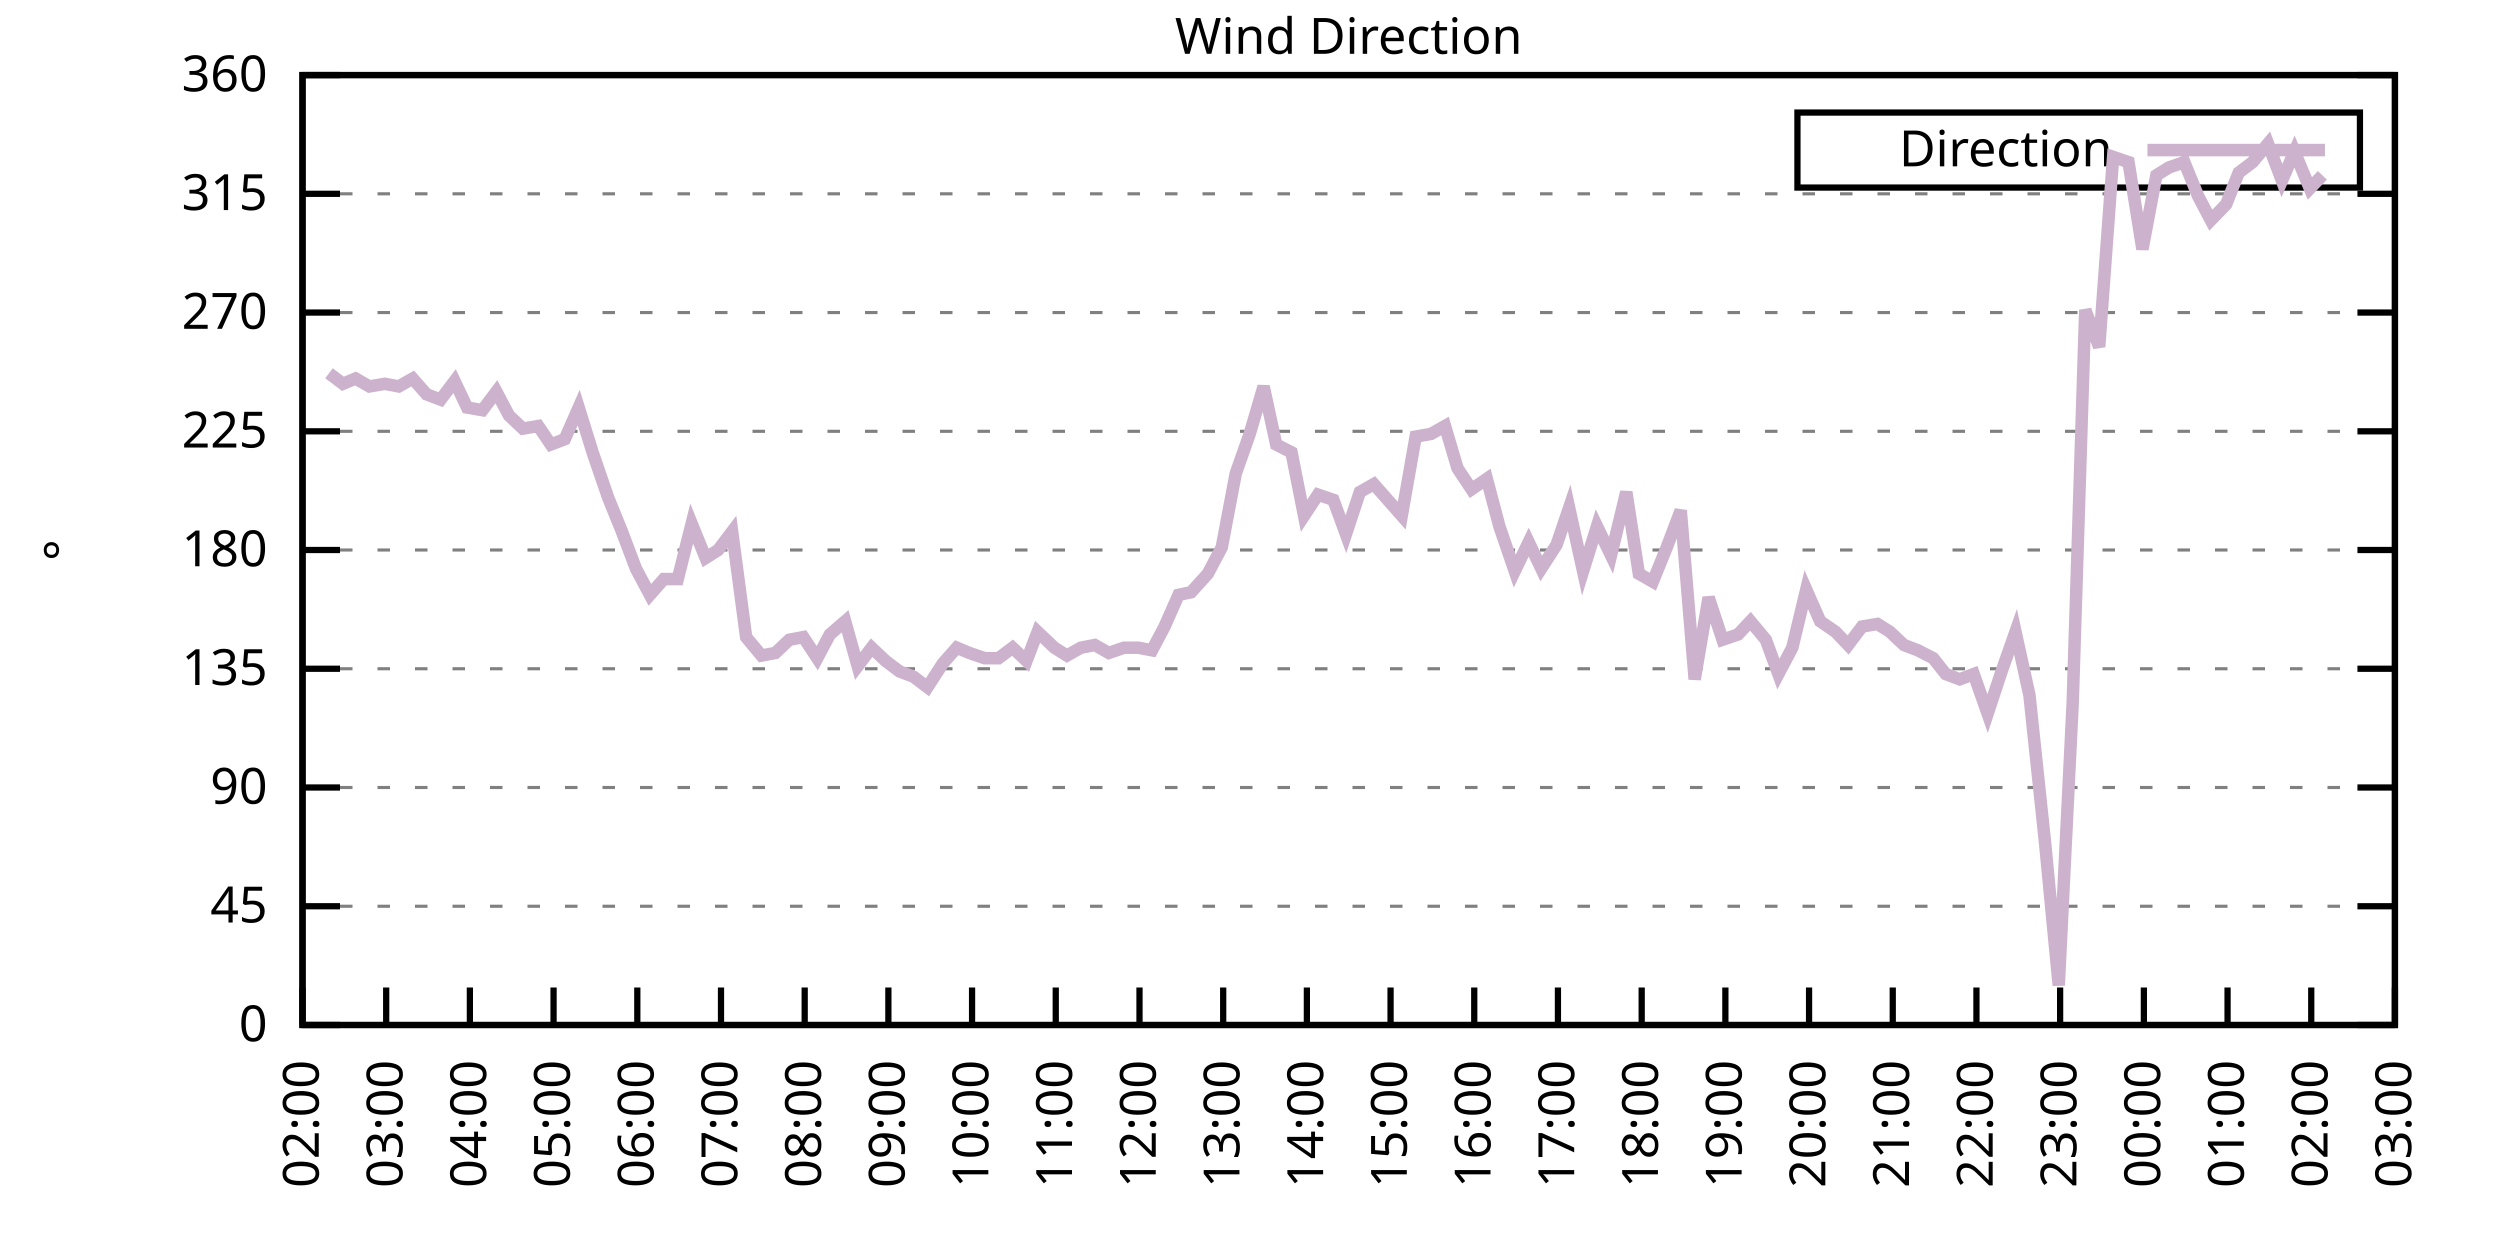
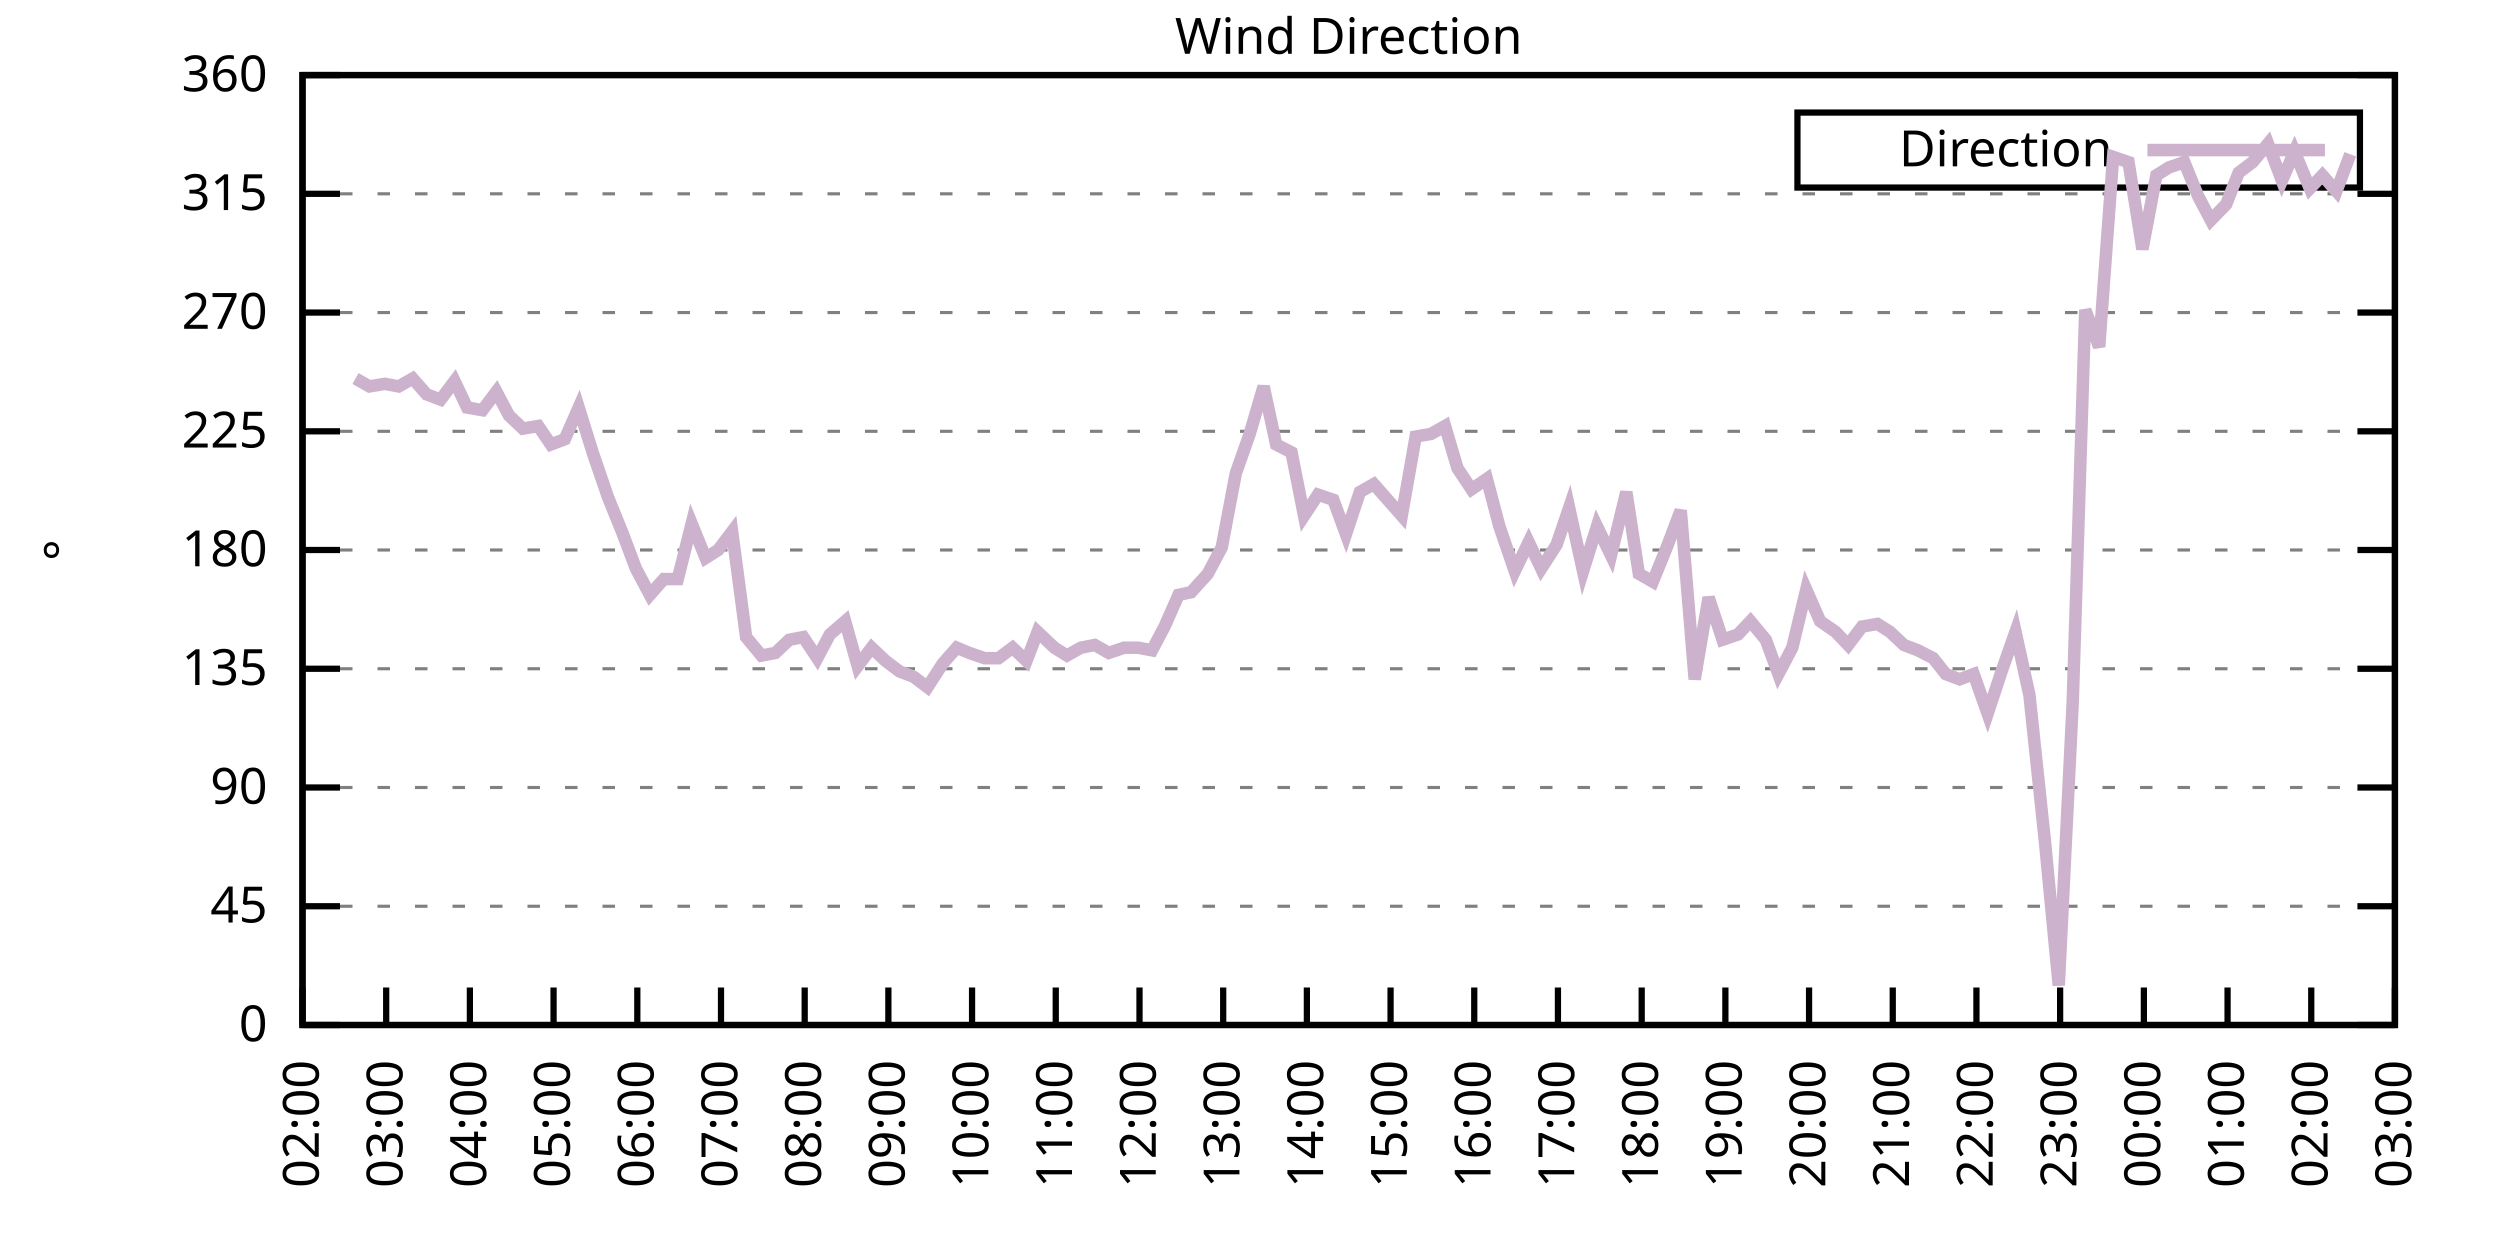
<svg xmlns="http://www.w3.org/2000/svg" xmlns:xlink="http://www.w3.org/1999/xlink" width="400" height="200" viewBox="0 0 400 200">
  <g id="gnuplot_canvas">
    <rect x="0" y="0" width="400" height="200" fill="none" />
    <defs>
      <circle id="gpDot" r="0.5" stroke-width="0.5" stroke="currentColor" />
      <path id="gpPt0" stroke-width="0.333" stroke="currentColor" d="M-1,0 h2 M0,-1 v2" />
      <path id="gpPt1" stroke-width="0.333" stroke="currentColor" d="M-1,-1 L1,1 M1,-1 L-1,1" />
      <path id="gpPt2" stroke-width="0.333" stroke="currentColor" d="M-1,0 L1,0 M0,-1 L0,1 M-1,-1 L1,1 M-1,1 L1,-1" />
      <rect id="gpPt3" stroke-width="0.333" stroke="currentColor" x="-1" y="-1" width="2" height="2" />
      <rect id="gpPt4" stroke-width="0.333" stroke="currentColor" fill="currentColor" x="-1" y="-1" width="2" height="2" />
      <circle id="gpPt5" stroke-width="0.333" stroke="currentColor" cx="0" cy="0" r="1" />
      <use xlink:href="#gpPt5" id="gpPt6" fill="currentColor" stroke="none" />
      <path id="gpPt7" stroke-width="0.333" stroke="currentColor" d="M0,-1.33 L-1.33,0.67 L1.33,0.67 z" />
      <use xlink:href="#gpPt7" id="gpPt8" fill="currentColor" stroke="none" />
      <use xlink:href="#gpPt7" id="gpPt9" stroke="currentColor" transform="rotate(180)" />
      <use xlink:href="#gpPt9" id="gpPt10" fill="currentColor" stroke="none" />
      <use xlink:href="#gpPt3" id="gpPt11" stroke="currentColor" transform="rotate(45)" />
      <use xlink:href="#gpPt11" id="gpPt12" fill="currentColor" stroke="none" />
      <path id="gpPt13" stroke-width="0.333" stroke="currentColor" d="M0,1.330 L1.265,0.411 L0.782,-1.067 L-0.782,-1.076 L-1.265,0.411 z" />
      <use xlink:href="#gpPt13" id="gpPt14" fill="currentColor" stroke="none" />
      <filter id="textbox" filterUnits="objectBoundingBox" x="0" y="0" height="1" width="1">
        <feFlood flood-color="white" flood-opacity="1" result="bgnd" />
        <feComposite in="SourceGraphic" in2="bgnd" operator="atop" />
      </filter>
      <filter id="greybox" filterUnits="objectBoundingBox" x="0" y="0" height="1" width="1">
        <feFlood flood-color="lightgrey" flood-opacity="1" result="grey" />
        <feComposite in="SourceGraphic" in2="grey" operator="atop" />
      </filter>
    </defs>
    <g fill="none" color="white" stroke="currentColor" stroke-width="1.00" stroke-linecap="butt" stroke-linejoin="miter">
</g>
    <g fill="none" color="black" stroke="currentColor" stroke-width="1.00" stroke-linecap="butt" stroke-linejoin="miter">
      <g stroke="none" shape-rendering="crispEdges">
        <polygon fill="rgb(255, 255, 255)" points="48.40,164.00 383.18,164.00 383.18,12.02 48.40,12.02 " />
      </g>
    </g>
    <g fill="none" color="black" stroke="currentColor" stroke-width="1.00" stroke-linecap="butt" stroke-linejoin="miter">
</g>
    <g fill="none" color="black" stroke="black" stroke-width="0.50" stroke-linecap="butt" stroke-linejoin="miter">
</g>
    <g fill="none" color="gray" stroke="currentColor" stroke-width="0.50" stroke-linecap="butt" stroke-linejoin="miter">
      <path stroke="gray" stroke-dasharray="2,4" class="gridline" d="M48.40,164.00 L383.19,164.00  " />
    </g>
    <g fill="none" color="gray" stroke="gray" stroke-width="1.00" stroke-linecap="butt" stroke-linejoin="miter">
</g>
    <g fill="none" color="black" stroke="currentColor" stroke-width="1.00" stroke-linecap="butt" stroke-linejoin="miter">
      <path stroke="black" d="M48.40,164.00 L54.40,164.00 M383.19,164.00 L377.19,164.00  " />
      <g transform="translate(42.80,166.60)" stroke="none" fill="black" font-family="Sans" font-size="8.00" text-anchor="end">
        <text>
          <tspan font-family="Sans"> 0</tspan>
        </text>
      </g>
    </g>
    <g fill="none" color="black" stroke="currentColor" stroke-width="1.00" stroke-linecap="butt" stroke-linejoin="miter">
</g>
    <g fill="none" color="black" stroke="black" stroke-width="0.50" stroke-linecap="butt" stroke-linejoin="miter">
</g>
    <g fill="none" color="gray" stroke="currentColor" stroke-width="0.50" stroke-linecap="butt" stroke-linejoin="miter">
      <path stroke="gray" stroke-dasharray="2,4" class="gridline" d="M48.40,145.00 L383.19,145.00  " />
    </g>
    <g fill="none" color="gray" stroke="gray" stroke-width="1.00" stroke-linecap="butt" stroke-linejoin="miter">
</g>
    <g fill="none" color="black" stroke="currentColor" stroke-width="1.00" stroke-linecap="butt" stroke-linejoin="miter">
      <path stroke="black" d="M48.40,145.00 L54.40,145.00 M383.19,145.00 L377.19,145.00  " />
      <g transform="translate(42.80,147.60)" stroke="none" fill="black" font-family="Sans" font-size="8.00" text-anchor="end">
        <text>
          <tspan font-family="Sans"> 45</tspan>
        </text>
      </g>
    </g>
    <g fill="none" color="black" stroke="currentColor" stroke-width="1.00" stroke-linecap="butt" stroke-linejoin="miter">
</g>
    <g fill="none" color="black" stroke="black" stroke-width="0.50" stroke-linecap="butt" stroke-linejoin="miter">
</g>
    <g fill="none" color="gray" stroke="currentColor" stroke-width="0.50" stroke-linecap="butt" stroke-linejoin="miter">
      <path stroke="gray" stroke-dasharray="2,4" class="gridline" d="M48.40,126.00 L383.19,126.00  " />
    </g>
    <g fill="none" color="gray" stroke="gray" stroke-width="1.00" stroke-linecap="butt" stroke-linejoin="miter">
</g>
    <g fill="none" color="black" stroke="currentColor" stroke-width="1.00" stroke-linecap="butt" stroke-linejoin="miter">
      <path stroke="black" d="M48.40,126.00 L54.40,126.00 M383.19,126.00 L377.19,126.00  " />
      <g transform="translate(42.80,128.60)" stroke="none" fill="black" font-family="Sans" font-size="8.00" text-anchor="end">
        <text>
          <tspan font-family="Sans"> 90</tspan>
        </text>
      </g>
    </g>
    <g fill="none" color="black" stroke="currentColor" stroke-width="1.00" stroke-linecap="butt" stroke-linejoin="miter">
</g>
    <g fill="none" color="black" stroke="black" stroke-width="0.50" stroke-linecap="butt" stroke-linejoin="miter">
</g>
    <g fill="none" color="gray" stroke="currentColor" stroke-width="0.50" stroke-linecap="butt" stroke-linejoin="miter">
      <path stroke="gray" stroke-dasharray="2,4" class="gridline" d="M48.40,107.00 L383.19,107.00  " />
    </g>
    <g fill="none" color="gray" stroke="gray" stroke-width="1.00" stroke-linecap="butt" stroke-linejoin="miter">
</g>
    <g fill="none" color="black" stroke="currentColor" stroke-width="1.00" stroke-linecap="butt" stroke-linejoin="miter">
      <path stroke="black" d="M48.40,107.00 L54.40,107.00 M383.19,107.00 L377.19,107.00  " />
      <g transform="translate(42.80,109.60)" stroke="none" fill="black" font-family="Sans" font-size="8.00" text-anchor="end">
        <text>
          <tspan font-family="Sans"> 135</tspan>
        </text>
      </g>
    </g>
    <g fill="none" color="black" stroke="currentColor" stroke-width="1.00" stroke-linecap="butt" stroke-linejoin="miter">
</g>
    <g fill="none" color="black" stroke="black" stroke-width="0.50" stroke-linecap="butt" stroke-linejoin="miter">
</g>
    <g fill="none" color="gray" stroke="currentColor" stroke-width="0.50" stroke-linecap="butt" stroke-linejoin="miter">
      <path stroke="gray" stroke-dasharray="2,4" class="gridline" d="M48.40,88.00 L383.19,88.00  " />
    </g>
    <g fill="none" color="gray" stroke="gray" stroke-width="1.00" stroke-linecap="butt" stroke-linejoin="miter">
</g>
    <g fill="none" color="black" stroke="currentColor" stroke-width="1.00" stroke-linecap="butt" stroke-linejoin="miter">
      <path stroke="black" d="M48.40,88.00 L54.40,88.00 M383.19,88.00 L377.19,88.00  " />
      <g transform="translate(42.80,90.60)" stroke="none" fill="black" font-family="Sans" font-size="8.00" text-anchor="end">
        <text>
          <tspan font-family="Sans"> 180</tspan>
        </text>
      </g>
    </g>
    <g fill="none" color="black" stroke="currentColor" stroke-width="1.00" stroke-linecap="butt" stroke-linejoin="miter">
</g>
    <g fill="none" color="black" stroke="black" stroke-width="0.50" stroke-linecap="butt" stroke-linejoin="miter">
</g>
    <g fill="none" color="gray" stroke="currentColor" stroke-width="0.50" stroke-linecap="butt" stroke-linejoin="miter">
      <path stroke="gray" stroke-dasharray="2,4" class="gridline" d="M48.40,69.01 L383.19,69.01  " />
    </g>
    <g fill="none" color="gray" stroke="gray" stroke-width="1.00" stroke-linecap="butt" stroke-linejoin="miter">
</g>
    <g fill="none" color="black" stroke="currentColor" stroke-width="1.00" stroke-linecap="butt" stroke-linejoin="miter">
      <path stroke="black" d="M48.40,69.01 L54.40,69.01 M383.19,69.01 L377.19,69.01  " />
      <g transform="translate(42.80,71.61)" stroke="none" fill="black" font-family="Sans" font-size="8.00" text-anchor="end">
        <text>
          <tspan font-family="Sans"> 225</tspan>
        </text>
      </g>
    </g>
    <g fill="none" color="black" stroke="currentColor" stroke-width="1.00" stroke-linecap="butt" stroke-linejoin="miter">
</g>
    <g fill="none" color="black" stroke="black" stroke-width="0.50" stroke-linecap="butt" stroke-linejoin="miter">
</g>
    <g fill="none" color="gray" stroke="currentColor" stroke-width="0.50" stroke-linecap="butt" stroke-linejoin="miter">
      <path stroke="gray" stroke-dasharray="2,4" class="gridline" d="M48.40,50.01 L383.19,50.01  " />
    </g>
    <g fill="none" color="gray" stroke="gray" stroke-width="1.00" stroke-linecap="butt" stroke-linejoin="miter">
</g>
    <g fill="none" color="black" stroke="currentColor" stroke-width="1.00" stroke-linecap="butt" stroke-linejoin="miter">
      <path stroke="black" d="M48.40,50.01 L54.40,50.01 M383.19,50.01 L377.19,50.01  " />
      <g transform="translate(42.80,52.61)" stroke="none" fill="black" font-family="Sans" font-size="8.00" text-anchor="end">
        <text>
          <tspan font-family="Sans"> 270</tspan>
        </text>
      </g>
    </g>
    <g fill="none" color="black" stroke="currentColor" stroke-width="1.00" stroke-linecap="butt" stroke-linejoin="miter">
</g>
    <g fill="none" color="black" stroke="black" stroke-width="0.50" stroke-linecap="butt" stroke-linejoin="miter">
</g>
    <g fill="none" color="gray" stroke="currentColor" stroke-width="0.50" stroke-linecap="butt" stroke-linejoin="miter">
      <path stroke="gray" stroke-dasharray="2,4" class="gridline" d="M48.40,31.01 L383.19,31.01  " />
    </g>
    <g fill="none" color="gray" stroke="gray" stroke-width="1.00" stroke-linecap="butt" stroke-linejoin="miter">
</g>
    <g fill="none" color="black" stroke="currentColor" stroke-width="1.00" stroke-linecap="butt" stroke-linejoin="miter">
      <path stroke="black" d="M48.40,31.01 L54.40,31.01 M383.19,31.01 L377.19,31.01  " />
      <g transform="translate(42.80,33.61)" stroke="none" fill="black" font-family="Sans" font-size="8.00" text-anchor="end">
        <text>
          <tspan font-family="Sans"> 315</tspan>
        </text>
      </g>
    </g>
    <g fill="none" color="black" stroke="currentColor" stroke-width="1.00" stroke-linecap="butt" stroke-linejoin="miter">
</g>
    <g fill="none" color="black" stroke="black" stroke-width="0.50" stroke-linecap="butt" stroke-linejoin="miter">
</g>
    <g fill="none" color="gray" stroke="currentColor" stroke-width="0.50" stroke-linecap="butt" stroke-linejoin="miter">
      <path stroke="gray" stroke-dasharray="2,4" class="gridline" d="M48.40,12.01 L383.19,12.01  " />
    </g>
    <g fill="none" color="gray" stroke="gray" stroke-width="1.00" stroke-linecap="butt" stroke-linejoin="miter">
</g>
    <g fill="none" color="black" stroke="currentColor" stroke-width="1.00" stroke-linecap="butt" stroke-linejoin="miter">
      <path stroke="black" d="M48.40,12.01 L54.40,12.01 M383.19,12.01 L377.19,12.01  " />
      <g transform="translate(42.80,14.61)" stroke="none" fill="black" font-family="Sans" font-size="8.00" text-anchor="end">
        <text>
          <tspan font-family="Sans"> 360</tspan>
        </text>
      </g>
    </g>
    <g fill="none" color="black" stroke="currentColor" stroke-width="1.00" stroke-linecap="butt" stroke-linejoin="miter">
      <path stroke="black" d="M48.40,164.00 L48.40,158.00  " />
      <g transform="translate(51.00,169.60) rotate(270.00)" stroke="none" fill="black" font-family="Sans" font-size="8.00" text-anchor="end">
        <text>
          <tspan font-family="Sans">02:00</tspan>
        </text>
      </g>
    </g>
    <g fill="none" color="black" stroke="currentColor" stroke-width="1.00" stroke-linecap="butt" stroke-linejoin="miter">
      <path stroke="black" d="M61.79,164.00 L61.79,158.00  " />
      <g transform="translate(64.39,169.60) rotate(270.00)" stroke="none" fill="black" font-family="Sans" font-size="8.00" text-anchor="end">
        <text>
          <tspan font-family="Sans">03:00</tspan>
        </text>
      </g>
    </g>
    <g fill="none" color="black" stroke="currentColor" stroke-width="1.00" stroke-linecap="butt" stroke-linejoin="miter">
      <path stroke="black" d="M75.18,164.00 L75.18,158.00  " />
      <g transform="translate(77.78,169.60) rotate(270.00)" stroke="none" fill="black" font-family="Sans" font-size="8.00" text-anchor="end">
        <text>
          <tspan font-family="Sans">04:00</tspan>
        </text>
      </g>
    </g>
    <g fill="none" color="black" stroke="currentColor" stroke-width="1.00" stroke-linecap="butt" stroke-linejoin="miter">
      <path stroke="black" d="M88.57,164.00 L88.57,158.00  " />
      <g transform="translate(91.17,169.60) rotate(270.00)" stroke="none" fill="black" font-family="Sans" font-size="8.00" text-anchor="end">
        <text>
          <tspan font-family="Sans">05:00</tspan>
        </text>
      </g>
    </g>
    <g fill="none" color="black" stroke="currentColor" stroke-width="1.00" stroke-linecap="butt" stroke-linejoin="miter">
      <path stroke="black" d="M101.97,164.00 L101.97,158.00  " />
      <g transform="translate(104.57,169.60) rotate(270.00)" stroke="none" fill="black" font-family="Sans" font-size="8.00" text-anchor="end">
        <text>
          <tspan font-family="Sans">06:00</tspan>
        </text>
      </g>
    </g>
    <g fill="none" color="black" stroke="currentColor" stroke-width="1.00" stroke-linecap="butt" stroke-linejoin="miter">
      <path stroke="black" d="M115.36,164.00 L115.36,158.00  " />
      <g transform="translate(117.96,169.60) rotate(270.00)" stroke="none" fill="black" font-family="Sans" font-size="8.00" text-anchor="end">
        <text>
          <tspan font-family="Sans">07:00</tspan>
        </text>
      </g>
    </g>
    <g fill="none" color="black" stroke="currentColor" stroke-width="1.00" stroke-linecap="butt" stroke-linejoin="miter">
      <path stroke="black" d="M128.75,164.00 L128.75,158.00  " />
      <g transform="translate(131.35,169.60) rotate(270.00)" stroke="none" fill="black" font-family="Sans" font-size="8.00" text-anchor="end">
        <text>
          <tspan font-family="Sans">08:00</tspan>
        </text>
      </g>
    </g>
    <g fill="none" color="black" stroke="currentColor" stroke-width="1.00" stroke-linecap="butt" stroke-linejoin="miter">
      <path stroke="black" d="M142.14,164.00 L142.14,158.00  " />
      <g transform="translate(144.74,169.60) rotate(270.00)" stroke="none" fill="black" font-family="Sans" font-size="8.00" text-anchor="end">
        <text>
          <tspan font-family="Sans">09:00</tspan>
        </text>
      </g>
    </g>
    <g fill="none" color="black" stroke="currentColor" stroke-width="1.00" stroke-linecap="butt" stroke-linejoin="miter">
      <path stroke="black" d="M155.53,164.00 L155.53,158.00  " />
      <g transform="translate(158.13,169.60) rotate(270.00)" stroke="none" fill="black" font-family="Sans" font-size="8.00" text-anchor="end">
        <text>
          <tspan font-family="Sans">10:00</tspan>
        </text>
      </g>
    </g>
    <g fill="none" color="black" stroke="currentColor" stroke-width="1.00" stroke-linecap="butt" stroke-linejoin="miter">
      <path stroke="black" d="M168.92,164.00 L168.92,158.00  " />
      <g transform="translate(171.52,169.60) rotate(270.00)" stroke="none" fill="black" font-family="Sans" font-size="8.00" text-anchor="end">
        <text>
          <tspan font-family="Sans">11:00</tspan>
        </text>
      </g>
    </g>
    <g fill="none" color="black" stroke="currentColor" stroke-width="1.00" stroke-linecap="butt" stroke-linejoin="miter">
      <path stroke="black" d="M182.32,164.00 L182.32,158.00  " />
      <g transform="translate(184.92,169.60) rotate(270.00)" stroke="none" fill="black" font-family="Sans" font-size="8.00" text-anchor="end">
        <text>
          <tspan font-family="Sans">12:00</tspan>
        </text>
      </g>
    </g>
    <g fill="none" color="black" stroke="currentColor" stroke-width="1.00" stroke-linecap="butt" stroke-linejoin="miter">
      <path stroke="black" d="M195.71,164.00 L195.71,158.00  " />
      <g transform="translate(198.31,169.60) rotate(270.00)" stroke="none" fill="black" font-family="Sans" font-size="8.00" text-anchor="end">
        <text>
          <tspan font-family="Sans">13:00</tspan>
        </text>
      </g>
    </g>
    <g fill="none" color="black" stroke="currentColor" stroke-width="1.00" stroke-linecap="butt" stroke-linejoin="miter">
      <path stroke="black" d="M209.10,164.00 L209.10,158.00  " />
      <g transform="translate(211.70,169.60) rotate(270.00)" stroke="none" fill="black" font-family="Sans" font-size="8.00" text-anchor="end">
        <text>
          <tspan font-family="Sans">14:00</tspan>
        </text>
      </g>
    </g>
    <g fill="none" color="black" stroke="currentColor" stroke-width="1.00" stroke-linecap="butt" stroke-linejoin="miter">
      <path stroke="black" d="M222.49,164.00 L222.49,158.00  " />
      <g transform="translate(225.09,169.60) rotate(270.00)" stroke="none" fill="black" font-family="Sans" font-size="8.00" text-anchor="end">
        <text>
          <tspan font-family="Sans">15:00</tspan>
        </text>
      </g>
    </g>
    <g fill="none" color="black" stroke="currentColor" stroke-width="1.00" stroke-linecap="butt" stroke-linejoin="miter">
      <path stroke="black" d="M235.88,164.00 L235.88,158.00  " />
      <g transform="translate(238.48,169.60) rotate(270.00)" stroke="none" fill="black" font-family="Sans" font-size="8.00" text-anchor="end">
        <text>
          <tspan font-family="Sans">16:00</tspan>
        </text>
      </g>
    </g>
    <g fill="none" color="black" stroke="currentColor" stroke-width="1.00" stroke-linecap="butt" stroke-linejoin="miter">
      <path stroke="black" d="M249.27,164.00 L249.27,158.00  " />
      <g transform="translate(251.87,169.60) rotate(270.00)" stroke="none" fill="black" font-family="Sans" font-size="8.00" text-anchor="end">
        <text>
          <tspan font-family="Sans">17:00</tspan>
        </text>
      </g>
    </g>
    <g fill="none" color="black" stroke="currentColor" stroke-width="1.00" stroke-linecap="butt" stroke-linejoin="miter">
      <path stroke="black" d="M262.67,164.00 L262.67,158.00  " />
      <g transform="translate(265.27,169.60) rotate(270.00)" stroke="none" fill="black" font-family="Sans" font-size="8.00" text-anchor="end">
        <text>
          <tspan font-family="Sans">18:00</tspan>
        </text>
      </g>
    </g>
    <g fill="none" color="black" stroke="currentColor" stroke-width="1.00" stroke-linecap="butt" stroke-linejoin="miter">
      <path stroke="black" d="M276.06,164.00 L276.06,158.00  " />
      <g transform="translate(278.66,169.60) rotate(270.00)" stroke="none" fill="black" font-family="Sans" font-size="8.00" text-anchor="end">
        <text>
          <tspan font-family="Sans">19:00</tspan>
        </text>
      </g>
    </g>
    <g fill="none" color="black" stroke="currentColor" stroke-width="1.00" stroke-linecap="butt" stroke-linejoin="miter">
      <path stroke="black" d="M289.45,164.00 L289.45,158.00  " />
      <g transform="translate(292.05,169.60) rotate(270.00)" stroke="none" fill="black" font-family="Sans" font-size="8.00" text-anchor="end">
        <text>
          <tspan font-family="Sans">20:00</tspan>
        </text>
      </g>
    </g>
    <g fill="none" color="black" stroke="currentColor" stroke-width="1.00" stroke-linecap="butt" stroke-linejoin="miter">
      <path stroke="black" d="M302.84,164.00 L302.84,158.00  " />
      <g transform="translate(305.44,169.60) rotate(270.00)" stroke="none" fill="black" font-family="Sans" font-size="8.00" text-anchor="end">
        <text>
          <tspan font-family="Sans">21:00</tspan>
        </text>
      </g>
    </g>
    <g fill="none" color="black" stroke="currentColor" stroke-width="1.00" stroke-linecap="butt" stroke-linejoin="miter">
      <path stroke="black" d="M316.23,164.00 L316.23,158.00  " />
      <g transform="translate(318.83,169.60) rotate(270.00)" stroke="none" fill="black" font-family="Sans" font-size="8.00" text-anchor="end">
        <text>
          <tspan font-family="Sans">22:00</tspan>
        </text>
      </g>
    </g>
    <g fill="none" color="black" stroke="currentColor" stroke-width="1.00" stroke-linecap="butt" stroke-linejoin="miter">
      <path stroke="black" d="M329.62,164.00 L329.62,158.00  " />
      <g transform="translate(332.22,169.60) rotate(270.00)" stroke="none" fill="black" font-family="Sans" font-size="8.00" text-anchor="end">
        <text>
          <tspan font-family="Sans">23:00</tspan>
        </text>
      </g>
    </g>
    <g fill="none" color="black" stroke="currentColor" stroke-width="1.00" stroke-linecap="butt" stroke-linejoin="miter">
      <path stroke="black" d="M343.02,164.00 L343.02,158.00  " />
      <g transform="translate(345.62,169.60) rotate(270.00)" stroke="none" fill="black" font-family="Sans" font-size="8.00" text-anchor="end">
        <text>
          <tspan font-family="Sans">00:00</tspan>
        </text>
      </g>
    </g>
    <g fill="none" color="black" stroke="currentColor" stroke-width="1.00" stroke-linecap="butt" stroke-linejoin="miter">
      <path stroke="black" d="M356.41,164.00 L356.41,158.00  " />
      <g transform="translate(359.01,169.60) rotate(270.00)" stroke="none" fill="black" font-family="Sans" font-size="8.00" text-anchor="end">
        <text>
          <tspan font-family="Sans">01:00</tspan>
        </text>
      </g>
    </g>
    <g fill="none" color="black" stroke="currentColor" stroke-width="1.00" stroke-linecap="butt" stroke-linejoin="miter">
      <path stroke="black" d="M369.80,164.00 L369.80,158.00  " />
      <g transform="translate(372.40,169.60) rotate(270.00)" stroke="none" fill="black" font-family="Sans" font-size="8.00" text-anchor="end">
        <text>
          <tspan font-family="Sans">02:00</tspan>
        </text>
      </g>
    </g>
    <g fill="none" color="black" stroke="currentColor" stroke-width="1.00" stroke-linecap="butt" stroke-linejoin="miter">
      <path stroke="black" d="M383.19,164.00 L383.19,158.00  " />
      <g transform="translate(385.79,169.60) rotate(270.00)" stroke="none" fill="black" font-family="Sans" font-size="8.00" text-anchor="end">
        <text>
          <tspan font-family="Sans">03:00</tspan>
        </text>
      </g>
    </g>
    <g fill="none" color="black" stroke="currentColor" stroke-width="1.00" stroke-linecap="butt" stroke-linejoin="miter">
</g>
    <g fill="none" color="black" stroke="currentColor" stroke-width="1.00" stroke-linecap="butt" stroke-linejoin="miter">
      <path stroke="black" d="M48.40,12.01 L48.40,164.00 L383.19,164.00 L383.19,12.01 L48.40,12.01 Z  " />
    </g>
    <g fill="none" color="black" stroke="currentColor" stroke-width="1.00" stroke-linecap="butt" stroke-linejoin="miter">
</g>
    <g fill="none" color="black" stroke="currentColor" stroke-width="1.00" stroke-linecap="butt" stroke-linejoin="miter">
      <path stroke="black" d="M287.59,30.01 L287.59,18.01 L377.59,18.01 L377.59,30.01 L287.59,30.01 Z  " />
    </g>
    <g id="Wind_direction_plot_1">
      <g fill="none" color="white" stroke="black" stroke-width="2.00" stroke-linecap="butt" stroke-linejoin="miter">
</g>
      <g fill="none" color="black" stroke="currentColor" stroke-width="2.00" stroke-linecap="butt" stroke-linejoin="miter">
        <g transform="translate(337.99,26.61)" stroke="none" fill="black" font-family="Sans" font-size="8.00" text-anchor="end">
          <text>
            <tspan font-family="Sans">Direction</tspan>
          </text>
        </g>
      </g>
      <g fill="none" color="black" stroke="currentColor" stroke-width="2.00" stroke-linecap="butt" stroke-linejoin="miter">
-         <path stroke="rgb(204, 178, 204)" d="M343.59,24.01 L371.99,24.01 M52.64,59.72 L54.87,61.41 L56.88,60.56 L59.11,61.83 L61.57,61.41 L63.80,61.83   L66.03,60.56 L68.26,63.10 L70.50,63.94 L72.73,60.98 L74.74,65.21 L77.19,65.63 L79.42,62.67 L81.43,66.47   L83.66,68.58 L86.12,68.16 L88.13,71.12 L90.36,70.27 L92.59,65.21 L94.82,72.38 L97.28,79.56 L99.51,85.05   L101.74,90.96 L103.98,95.18 L106.21,92.65 L108.44,92.65 L110.67,83.78 L112.90,89.27 L114.91,88.00 L117.14,85.05   L119.38,101.94 L121.83,104.89 L124.06,104.47 L126.29,102.36 L128.53,101.94 L130.76,105.31 L132.77,101.52 L135.22,99.40   L137.23,106.58 L139.46,103.63 L141.69,105.74 L143.93,107.43 L146.16,108.27 L148.39,109.96 L150.85,106.16 L153.08,103.63   L155.09,104.47 L157.54,105.31 L159.77,105.31 L162.01,103.63 L164.24,105.74 L166.02,101.09 L168.70,103.63 L170.71,104.89   L172.94,103.63 L175.17,103.20 L177.41,104.47 L179.86,103.63 L182.09,103.63 L184.32,104.05 L186.33,100.25 L188.57,95.18   L190.57,94.76 L193.25,91.80 L195.48,87.58 L197.72,75.76 L199.95,69.43 L202.18,61.83 L204.19,71.12 L206.64,72.38   L208.65,82.52 L210.88,79.14 L213.34,79.98 L215.35,85.47 L217.58,78.72 L219.81,77.45 L222.04,79.98 L224.28,82.52   L226.51,69.85 L228.96,69.43 L231.20,68.16 L233.20,74.92 L235.44,78.29 L237.89,76.61 L239.90,84.21 L242.36,91.38   L244.59,86.74 L246.60,90.96 L249.05,87.16 L251.06,81.25 L253.29,91.38 L255.52,84.21 L257.76,88.85 L260.21,78.72   L262.22,91.80 L264.45,93.07 L266.68,87.58 L268.92,81.67 L271.15,108.69 L273.38,95.60 L275.61,102.36 L278.07,101.52   L280.07,99.40 L282.53,102.36 L284.54,107.85 L286.77,103.63 L289.00,94.34 L291.23,99.40 L293.69,101.09 L295.70,103.20   L297.93,100.25 L300.39,99.83 L302.39,101.09 L304.63,103.20 L306.86,104.05 L309.31,105.31 L311.32,107.85 L313.55,108.69   L315.79,107.85 L318.02,114.18 L320.25,107.43 L322.48,101.09 L324.71,111.23 L327.17,134.45 L329.40,157.67 L331.63,112.49   L333.64,49.59 L335.87,55.50 L338.10,25.10 L340.56,25.94 L342.79,39.87 L345.02,28.05 L347.03,26.79 L349.49,25.94   L351.72,31.43 L353.73,35.23 L356.18,32.70 L358.19,27.63 L360.42,25.94 L362.88,22.99 L365.11,28.90 L367.12,24.25   L369.58,30.16 L371.58,28.05  " />
+         <path stroke="rgb(204, 178, 204)" d="M343.59,24.01 L371.99,24.01 M56.88,60.56 L59.11,61.83 L61.57,61.41 L63.80,61.83 L66.03,60.56 L68.26,63.10   L70.50,63.94 L72.73,60.98 L74.74,65.21 L77.19,65.63 L79.42,62.67 L81.43,66.47 L83.66,68.58 L86.12,68.16   L88.13,71.12 L90.36,70.27 L92.59,65.21 L94.82,72.38 L97.28,79.56 L99.51,85.05 L101.74,90.96 L103.98,95.18   L106.21,92.65 L108.44,92.65 L110.67,83.78 L112.90,89.27 L114.91,88.00 L117.14,85.05 L119.38,101.94 L121.83,104.89   L124.06,104.47 L126.29,102.36 L128.53,101.94 L130.76,105.31 L132.77,101.52 L135.22,99.40 L137.23,106.58 L139.46,103.63   L141.69,105.74 L143.93,107.43 L146.16,108.27 L148.39,109.96 L150.85,106.16 L153.08,103.63 L155.09,104.47 L157.54,105.31   L159.77,105.31 L162.01,103.63 L164.24,105.74 L166.02,101.09 L168.70,103.63 L170.71,104.89 L172.94,103.63 L175.17,103.20   L177.41,104.47 L179.86,103.63 L182.09,103.63 L184.32,104.05 L186.33,100.25 L188.57,95.18 L190.57,94.76 L193.25,91.80   L195.48,87.58 L197.72,75.76 L199.95,69.43 L202.18,61.83 L204.19,71.12 L206.64,72.38 L208.65,82.52 L210.88,79.14   L213.34,79.98 L215.35,85.47 L217.58,78.72 L219.81,77.45 L222.04,79.98 L224.28,82.52 L226.51,69.85 L228.96,69.43   L231.20,68.16 L233.20,74.92 L235.44,78.29 L237.89,76.61 L239.90,84.21 L242.36,91.38 L244.59,86.74 L246.60,90.96   L249.05,87.16 L251.06,81.25 L253.29,91.38 L255.52,84.21 L257.76,88.85 L260.21,78.72 L262.22,91.80 L264.45,93.07   L266.68,87.58 L268.92,81.67 L271.15,108.69 L273.38,95.60 L275.61,102.36 L278.07,101.52 L280.07,99.40 L282.53,102.36   L284.54,107.85 L286.77,103.63 L289.00,94.34 L291.23,99.40 L293.69,101.09 L295.70,103.20 L297.93,100.25 L300.39,99.83   L302.39,101.09 L304.63,103.20 L306.86,104.05 L309.31,105.31 L311.32,107.85 L313.55,108.69 L315.79,107.85 L318.02,114.18   L320.25,107.43 L322.48,101.09 L324.71,111.23 L327.17,134.45 L329.40,157.67 L331.63,112.49 L333.64,49.59 L335.87,55.50   L338.10,25.10 L340.56,25.94 L342.79,39.87 L345.02,28.05 L347.03,26.79 L349.49,25.94 L351.72,31.43 L353.73,35.23   L356.18,32.70 L358.19,27.63 L360.42,25.94 L362.88,22.99 L365.11,28.90 L367.12,24.25 L369.58,30.16 L371.58,28.05   L373.82,30.59 L376.05,24.68  " />
      </g>
    </g>
    <g fill="none" color="black" stroke="currentColor" stroke-width="2.00" stroke-linecap="butt" stroke-linejoin="miter">
</g>
    <g fill="none" color="black" stroke="black" stroke-width="1.00" stroke-linecap="butt" stroke-linejoin="miter">
</g>
    <g fill="none" color="black" stroke="currentColor" stroke-width="1.00" stroke-linecap="butt" stroke-linejoin="miter">
      <path stroke="black" d="M48.40,12.01 L48.40,164.00 L383.19,164.00 L383.19,12.01 L48.40,12.01 Z  " />
      <g transform="translate(12.80,88.01) rotate(270.00)" stroke="none" fill="black" font-family="Sans" font-size="8.00" text-anchor="middle">
        <text>
          <tspan font-family="Sans">°</tspan>
        </text>
      </g>
    </g>
    <g fill="none" color="black" stroke="currentColor" stroke-width="1.00" stroke-linecap="butt" stroke-linejoin="miter">
</g>
    <g fill="none" color="black" stroke="currentColor" stroke-width="1.00" stroke-linecap="butt" stroke-linejoin="miter">
      <g transform="translate(215.79,8.61)" stroke="none" fill="black" font-family="Sans" font-size="8.00" text-anchor="middle">
        <text>
          <tspan font-family="Sans">Wind Direction</tspan>
        </text>
      </g>
    </g>
    <g fill="none" color="black" stroke="currentColor" stroke-width="1.00" stroke-linecap="butt" stroke-linejoin="miter">
</g>
  </g>
</svg>
